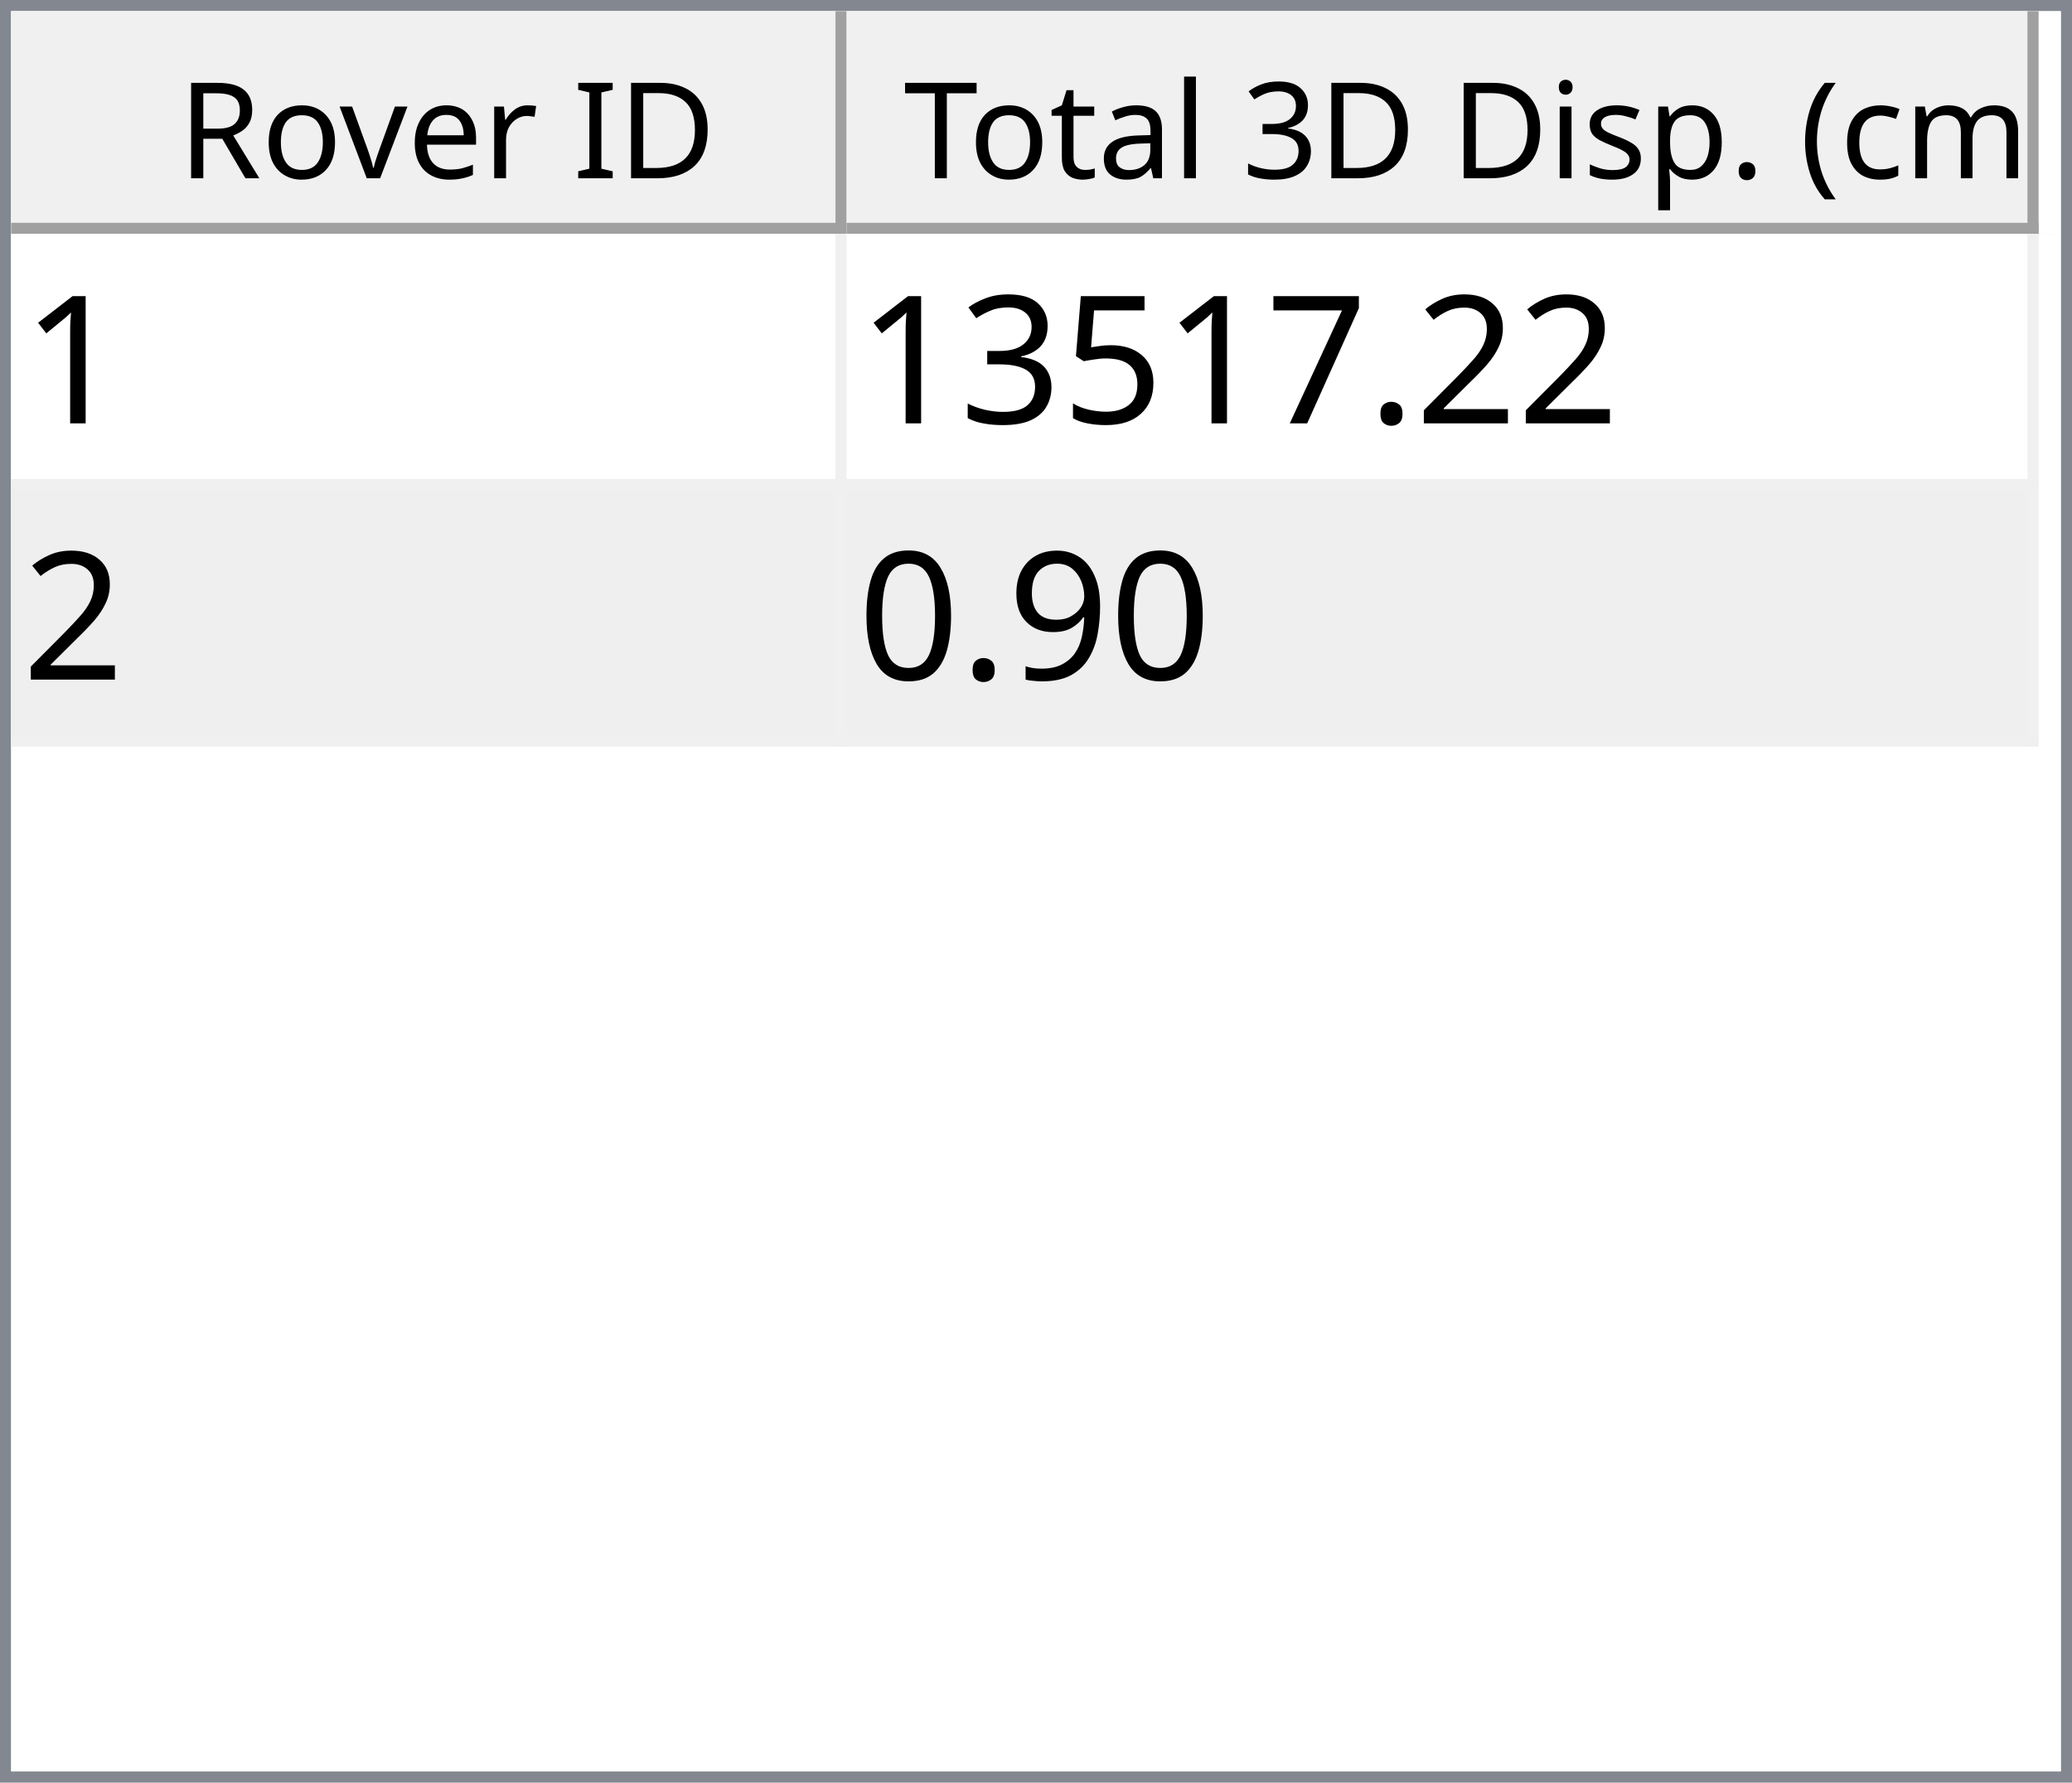
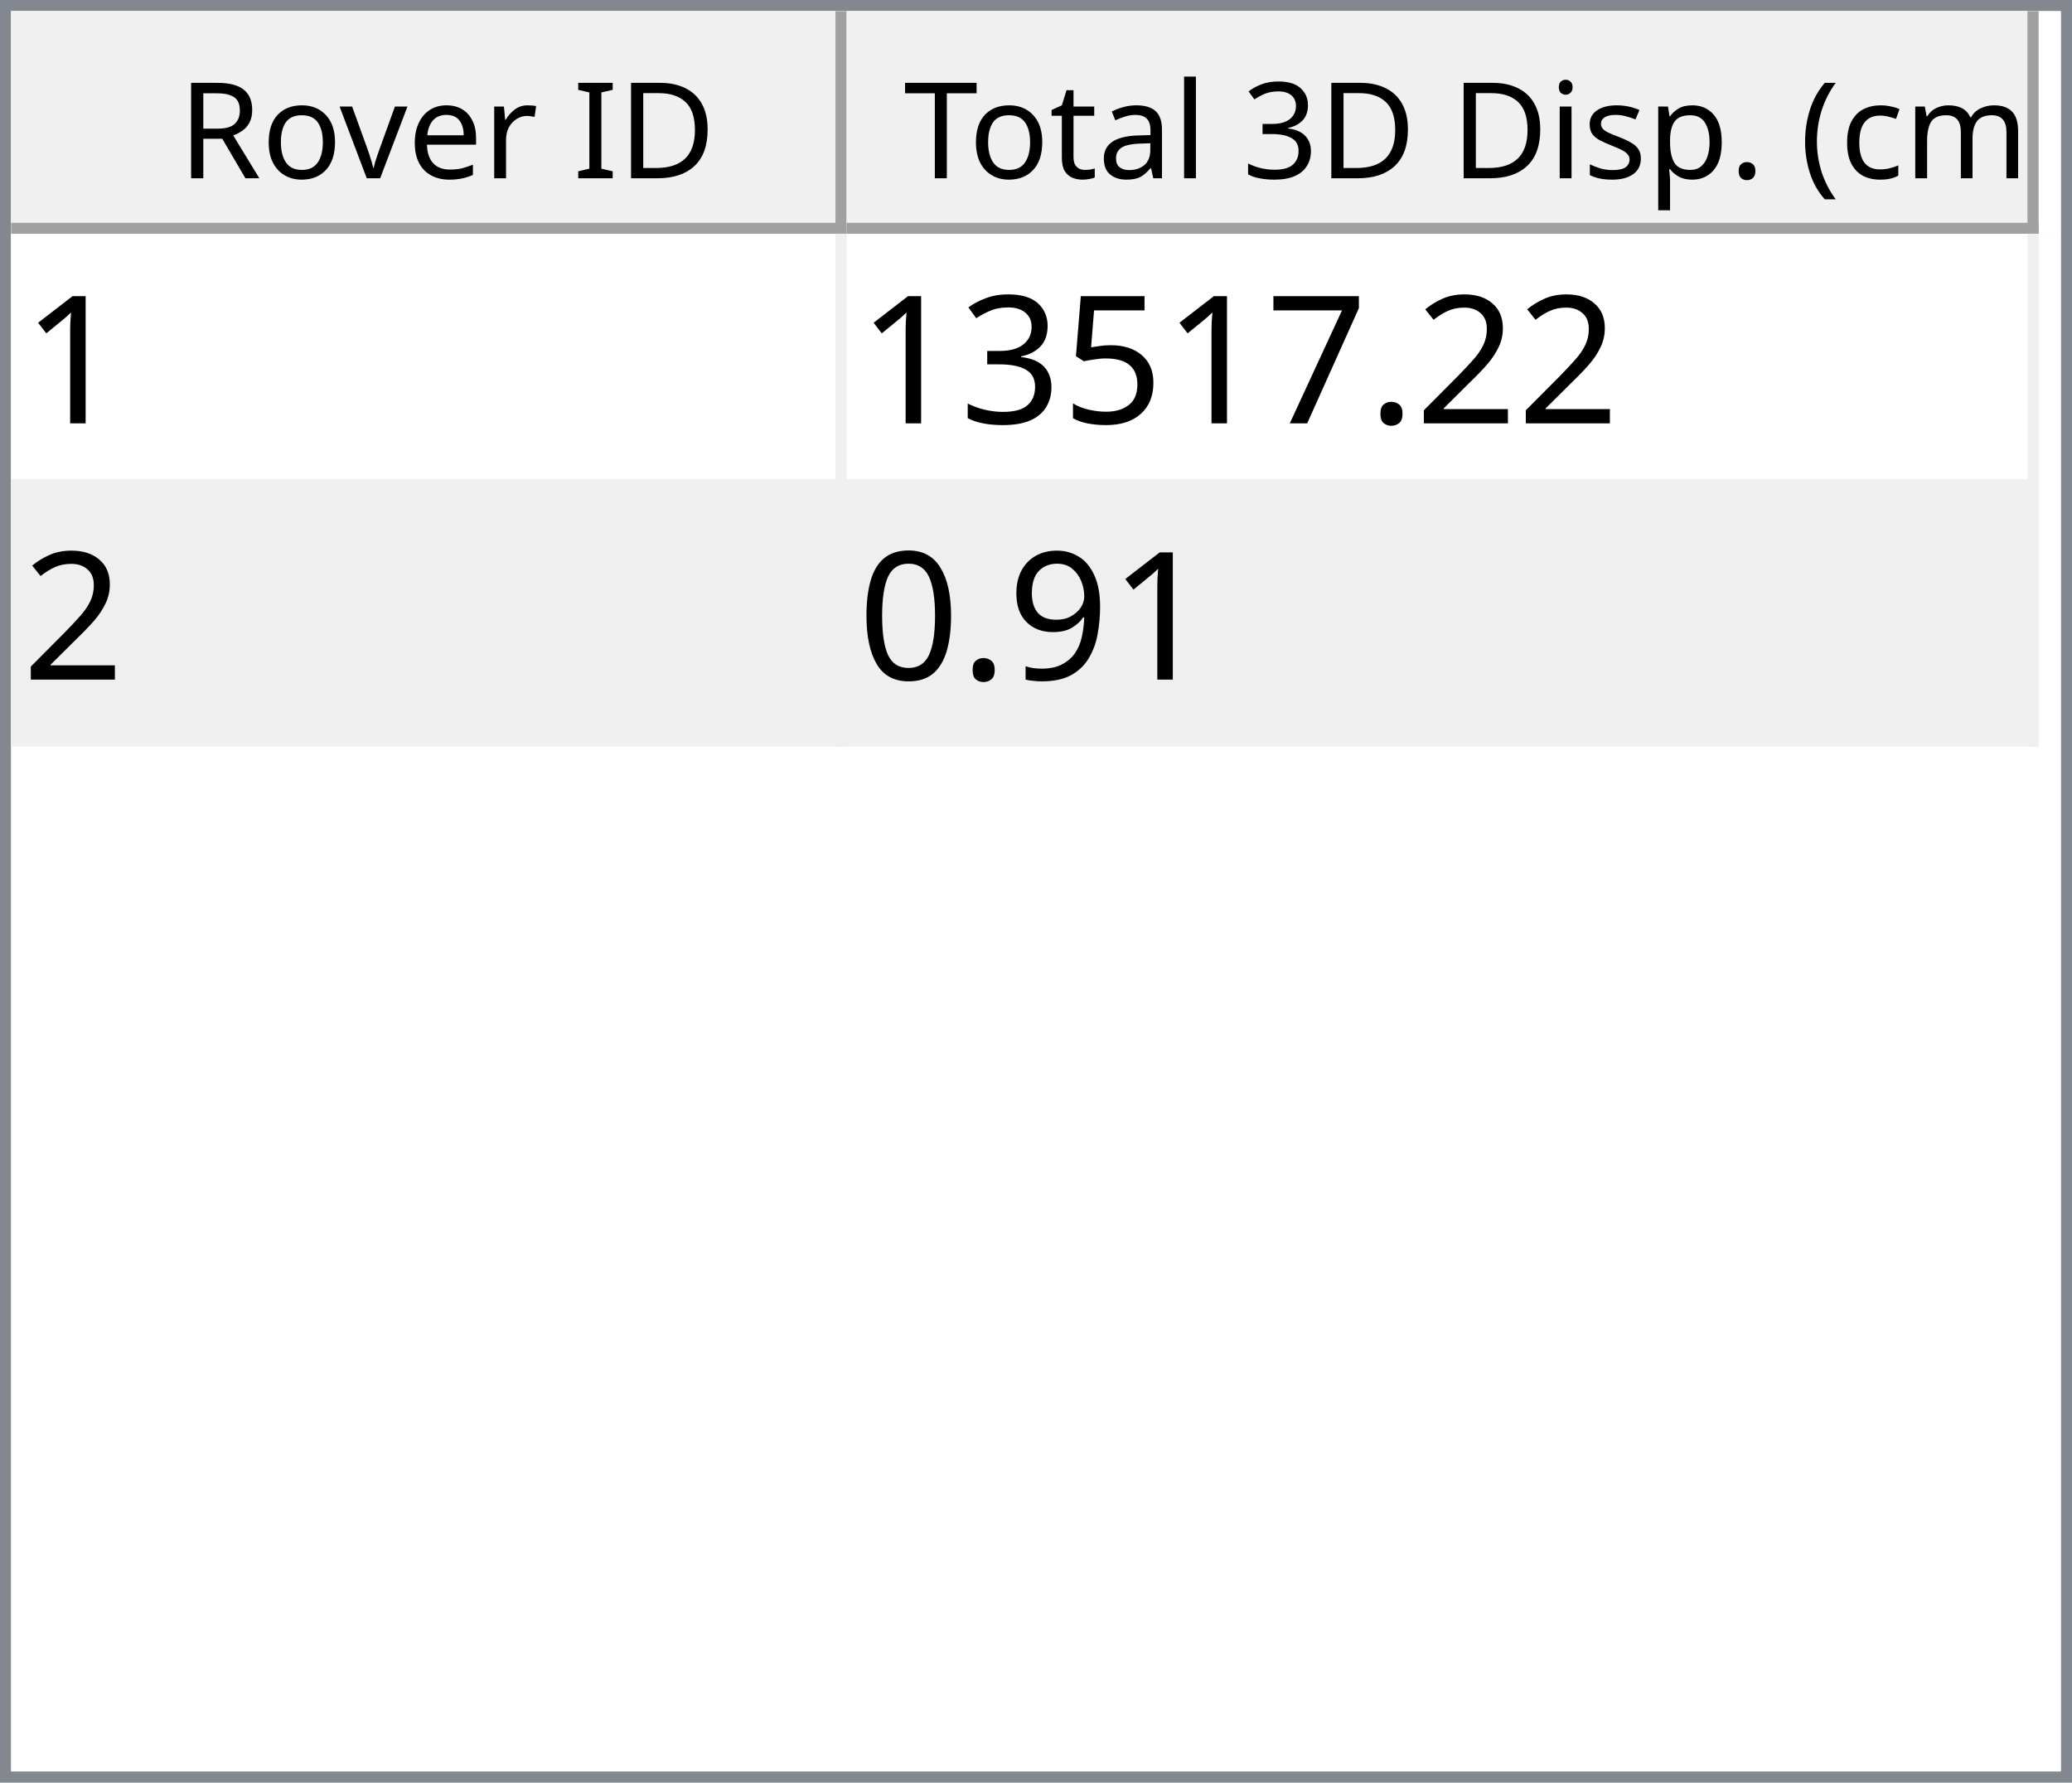
<svg xmlns="http://www.w3.org/2000/svg" style="fill-opacity:1; color-rendering:auto; color-interpolation:auto; text-rendering:auto; stroke:black; stroke-linecap:square; stroke-miterlimit:10; shape-rendering:auto; stroke-opacity:1; fill:black; stroke-dasharray:none; font-weight:normal; stroke-width:1; font-family:'Dialog'; font-style:normal; stroke-linejoin:miter; font-size:12px; stroke-dashoffset:0; image-rendering:auto;" width="186" height="160">
  <defs id="genericDefs" />
  <g>
    <defs id="defs1">
      <clipPath clipPathUnits="userSpaceOnUse" id="clipPath1">
        <path d="M0 0 L186 0 L186 160 L0 160 L0 0 Z" />
      </clipPath>
      <clipPath clipPathUnits="userSpaceOnUse" id="clipPath2">
        <path d="M0 0 L0 160 L186 160 L186 0 Z" />
      </clipPath>
      <clipPath clipPathUnits="userSpaceOnUse" id="clipPath3">
        <path d="M0 0 L0 20 L184 20 L184 0 Z" />
      </clipPath>
      <clipPath clipPathUnits="userSpaceOnUse" id="clipPath4">
        <path d="M0 0 L0 20 L75 20 L75 0 Z" />
      </clipPath>
      <clipPath clipPathUnits="userSpaceOnUse" id="clipPath5">
        <path d="M1 1 L1 19 L74 19 L74 1 Z" />
      </clipPath>
      <clipPath clipPathUnits="userSpaceOnUse" id="clipPath6">
        <path d="M0 0 L0 18 L73 18 L73 0 Z" />
      </clipPath>
      <clipPath clipPathUnits="userSpaceOnUse" id="clipPath7">
        <path d="M-0.5 -0.5 L-0.5 19.5 L74.5 19.5 L74.5 -0.5 Z" />
      </clipPath>
      <clipPath clipPathUnits="userSpaceOnUse" id="clipPath8">
        <path d="M0 0 L0 20 L107 20 L107 0 Z" />
      </clipPath>
      <clipPath clipPathUnits="userSpaceOnUse" id="clipPath9">
        <path d="M1 1 L1 19 L106 19 L106 1 Z" />
      </clipPath>
      <clipPath clipPathUnits="userSpaceOnUse" id="clipPath10">
        <path d="M0 0 L0 18 L105 18 L105 0 Z" />
      </clipPath>
      <clipPath clipPathUnits="userSpaceOnUse" id="clipPath11">
        <path d="M-0.5 -0.5 L-0.5 19.5 L106.5 19.5 L106.5 -0.5 Z" />
      </clipPath>
      <clipPath clipPathUnits="userSpaceOnUse" id="clipPath12">
        <path d="M0 0 L0 138 L184 138 L184 0 Z" />
      </clipPath>
      <clipPath clipPathUnits="userSpaceOnUse" id="clipPath13">
        <path d="M0 0 L0 46 L182 46 L182 0 Z" />
      </clipPath>
      <clipPath clipPathUnits="userSpaceOnUse" id="clipPath14">
        <path d="M-0.5 -0.5 L-0.5 45.5 L181.5 45.5 L181.5 -0.5 Z" />
      </clipPath>
      <clipPath clipPathUnits="userSpaceOnUse" id="clipPath15">
        <path d="M0 0 L0 22 L74 22 L74 0 Z" />
      </clipPath>
      <clipPath clipPathUnits="userSpaceOnUse" id="clipPath16">
        <path d="M0 0 L0 22 L106 22 L106 0 Z" />
      </clipPath>
      <font horiz-adv-x="64.551" id="font1">
        <font-face ascent="107.91" descent="25.098" units-per-em="100" style="font-style:normal; font-family:Segoe UI; font-weight:normal;" />
        <missing-glyph horiz-adv-x="64.551" d="M8.109 0 L8.109 68.266 L56.453 68.266 L56.453 0 L8.109 0 ZM15.328 7.234 L49.219 7.234 L49.219 61.031 L15.328 61.031 L15.328 7.234 Z" />
        <glyph unicode="D" horiz-adv-x="70.117" d="M9.188 0 L9.188 70.016 L28.516 70.016 Q65.531 70.016 65.531 35.891 Q65.531 19.672 55.25 9.836 Q44.969 0 27.734 0 L9.188 0 ZM17.391 62.594 L17.391 7.422 L27.828 7.422 Q41.609 7.422 49.273 14.797 Q56.938 22.172 56.938 35.688 Q56.938 62.594 28.328 62.594 L17.391 62.594 Z" />
        <glyph unicode="I" horiz-adv-x="26.611" d="M17.391 0 L9.188 0 L9.188 70.016 L17.391 70.016 L17.391 0 Z" />
        <glyph unicode=" " horiz-adv-x="27.393" d="" />
        <glyph unicode="r" horiz-adv-x="34.766" d="M34.188 41.891 Q32.078 43.5 28.125 43.5 Q23 43.5 19.555 38.672 Q16.109 33.844 16.109 25.484 L16.109 0 L8.109 0 L8.109 50 L16.109 50 L16.109 39.703 L16.312 39.703 Q18.016 44.969 21.531 47.922 Q25.047 50.875 29.391 50.875 Q32.516 50.875 34.188 50.203 L34.188 41.891 Z" />
        <glyph unicode="e" horiz-adv-x="52.295" d="M48.297 23 L12.984 23 Q13.188 14.656 17.484 10.109 Q21.781 5.562 29.297 5.562 Q37.75 5.562 44.828 11.141 L44.828 3.609 Q38.234 -1.172 27.391 -1.172 Q16.797 -1.172 10.742 5.641 Q4.688 12.453 4.688 24.812 Q4.688 36.469 11.305 43.82 Q17.922 51.172 27.734 51.172 Q37.547 51.172 42.922 44.828 Q48.297 38.484 48.297 27.203 L48.297 23 ZM40.094 29.781 Q40.047 36.719 36.75 40.578 Q33.453 44.438 27.594 44.438 Q21.922 44.438 17.969 40.383 Q14.016 36.328 13.094 29.781 L40.094 29.781 Z" />
        <glyph unicode="v" horiz-adv-x="47.9" d="M47.406 50 L27.484 0 L19.625 0 L0.688 50 L9.469 50 L22.172 13.672 Q23.578 9.672 23.922 6.688 L24.125 6.688 Q24.609 10.453 25.688 13.484 L38.969 50 L47.406 50 Z" />
        <glyph unicode="o" horiz-adv-x="58.594" d="M29 -1.172 Q17.922 -1.172 11.305 5.836 Q4.688 12.844 4.688 24.422 Q4.688 37.016 11.57 44.094 Q18.453 51.172 30.172 51.172 Q41.359 51.172 47.633 44.289 Q53.906 37.406 53.906 25.203 Q53.906 13.234 47.141 6.031 Q40.375 -1.172 29 -1.172 ZM29.594 44.438 Q21.875 44.438 17.383 39.188 Q12.891 33.938 12.891 24.703 Q12.891 15.828 17.43 10.695 Q21.969 5.562 29.594 5.562 Q37.359 5.562 41.531 10.594 Q45.703 15.625 45.703 24.906 Q45.703 34.281 41.531 39.359 Q37.359 44.438 29.594 44.438 Z" />
        <glyph unicode="R" horiz-adv-x="59.814" d="M59.375 0 L49.609 0 L37.891 19.625 Q36.281 22.359 34.766 24.289 Q33.25 26.219 31.664 27.438 Q30.078 28.656 28.25 29.219 Q26.422 29.781 24.125 29.781 L17.391 29.781 L17.391 0 L9.188 0 L9.188 70.016 L30.078 70.016 Q34.672 70.016 38.555 68.867 Q42.438 67.719 45.289 65.375 Q48.141 63.031 49.758 59.547 Q51.375 56.062 51.375 51.375 Q51.375 47.703 50.273 44.656 Q49.172 41.609 47.148 39.211 Q45.125 36.812 42.266 35.133 Q39.406 33.453 35.844 32.516 L35.844 32.328 Q37.594 31.547 38.891 30.547 Q40.188 29.547 41.359 28.18 Q42.531 26.812 43.68 25.078 Q44.828 23.344 46.234 21.047 L59.375 0 ZM17.391 62.594 L17.391 37.203 L28.516 37.203 Q31.594 37.203 34.203 38.133 Q36.812 39.062 38.719 40.797 Q40.625 42.531 41.703 45.047 Q42.781 47.562 42.781 50.688 Q42.781 56.297 39.141 59.445 Q35.5 62.594 28.609 62.594 L17.391 62.594 Z" />
        <glyph unicode=")" horiz-adv-x="30.176" d="M8.297 -15.922 L1.172 -15.922 Q16.406 2.344 16.406 26.812 Q16.406 51.469 1.078 70.016 L8.297 70.016 Q23.531 52.156 23.531 26.703 Q23.531 1.375 8.297 -15.922 Z" />
        <glyph unicode="m" horiz-adv-x="86.133" d="M79.109 0 L71.094 0 L71.094 28.719 Q71.094 37.016 68.531 40.727 Q65.969 44.438 59.906 44.438 Q54.781 44.438 51.195 39.75 Q47.609 35.062 47.609 28.516 L47.609 0 L39.594 0 L39.594 29.688 Q39.594 44.438 28.219 44.438 Q22.953 44.438 19.531 40.016 Q16.109 35.594 16.109 28.516 L16.109 0 L8.109 0 L8.109 50 L16.109 50 L16.109 42.094 L16.312 42.094 Q21.625 51.172 31.844 51.172 Q36.969 51.172 40.773 48.312 Q44.578 45.453 46 40.828 Q51.562 51.172 62.594 51.172 Q79.109 51.172 79.109 30.812 L79.109 0 Z" />
        <glyph unicode="c" horiz-adv-x="46.191" d="M42.188 2.297 Q36.422 -1.172 28.516 -1.172 Q17.828 -1.172 11.258 5.789 Q4.688 12.75 4.688 23.828 Q4.688 36.188 11.766 43.68 Q18.844 51.172 30.672 51.172 Q37.25 51.172 42.281 48.734 L42.281 40.531 Q36.719 44.438 30.375 44.438 Q22.703 44.438 17.797 38.945 Q12.891 33.453 12.891 24.516 Q12.891 15.719 17.508 10.641 Q22.125 5.562 29.891 5.562 Q36.422 5.562 42.188 9.906 L42.188 2.297 Z" />
        <glyph unicode="(" horiz-adv-x="30.176" d="M29.109 -15.922 L21.969 -15.922 Q6.844 1.375 6.844 26.703 Q6.844 52.156 21.969 70.016 L29.203 70.016 Q13.875 51.469 13.875 26.812 Q13.875 2.344 29.109 -15.922 Z" />
        <glyph unicode="." horiz-adv-x="21.68" d="M10.891 -1.078 Q8.641 -1.078 7.055 0.539 Q5.469 2.156 5.469 4.391 Q5.469 6.641 7.055 8.273 Q8.641 9.906 10.891 9.906 Q13.188 9.906 14.797 8.273 Q16.406 6.641 16.406 4.391 Q16.406 2.156 14.797 0.539 Q13.188 -1.078 10.891 -1.078 Z" />
        <glyph unicode="p" horiz-adv-x="58.789" d="M16.312 7.234 L16.109 7.234 L16.109 -23 L8.109 -23 L8.109 50 L16.109 50 L16.109 41.219 L16.312 41.219 Q22.219 51.172 33.594 51.172 Q43.266 51.172 48.688 44.461 Q54.109 37.75 54.109 26.469 Q54.109 13.922 48 6.375 Q41.891 -1.172 31.297 -1.172 Q21.578 -1.172 16.312 7.234 ZM16.109 27.391 L16.109 20.406 Q16.109 14.203 20.141 9.883 Q24.172 5.562 30.375 5.562 Q37.641 5.562 41.773 11.133 Q45.906 16.703 45.906 26.609 Q45.906 34.969 42.047 39.703 Q38.188 44.438 31.594 44.438 Q24.609 44.438 20.359 39.578 Q16.109 34.719 16.109 27.391 Z" />
        <glyph unicode="s" horiz-adv-x="42.432" d="M5.078 1.812 L5.078 10.406 Q11.625 5.562 19.484 5.562 Q30.031 5.562 30.031 12.594 Q30.031 14.594 29.125 15.992 Q28.219 17.391 26.68 18.461 Q25.141 19.531 23.07 20.383 Q21 21.234 18.609 22.172 Q15.281 23.484 12.766 24.828 Q10.25 26.172 8.57 27.859 Q6.891 29.547 6.031 31.695 Q5.172 33.844 5.172 36.719 Q5.172 40.234 6.789 42.945 Q8.406 45.656 11.086 47.484 Q13.766 49.312 17.211 50.242 Q20.656 51.172 24.312 51.172 Q30.812 51.172 35.938 48.922 L35.938 40.828 Q30.422 44.438 23.25 44.438 Q21 44.438 19.195 43.922 Q17.391 43.406 16.094 42.477 Q14.797 41.547 14.086 40.258 Q13.375 38.969 13.375 37.406 Q13.375 35.453 14.086 34.133 Q14.797 32.812 16.164 31.789 Q17.531 30.766 19.484 29.938 Q21.438 29.109 23.922 28.125 Q27.25 26.859 29.883 25.516 Q32.516 24.172 34.375 22.484 Q36.234 20.797 37.234 18.602 Q38.234 16.406 38.234 13.375 Q38.234 9.672 36.602 6.938 Q34.969 4.203 32.234 2.398 Q29.5 0.594 25.93 -0.289 Q22.359 -1.172 18.453 -1.172 Q10.75 -1.172 5.078 1.812 Z" />
        <glyph unicode="i" horiz-adv-x="24.219" d="M12.203 62.703 Q10.062 62.703 8.547 64.164 Q7.031 65.625 7.031 67.875 Q7.031 70.125 8.547 71.609 Q10.062 73.094 12.203 73.094 Q14.406 73.094 15.945 71.609 Q17.484 70.125 17.484 67.875 Q17.484 65.719 15.945 64.211 Q14.406 62.703 12.203 62.703 ZM16.109 0 L8.109 0 L8.109 50 L16.109 50 L16.109 0 Z" />
        <glyph unicode="3" horiz-adv-x="53.906" d="M46.531 19.828 Q46.531 15.094 44.75 11.211 Q42.969 7.328 39.719 4.57 Q36.469 1.812 31.93 0.297 Q27.391 -1.219 21.922 -1.219 Q11.922 -1.219 6 2.594 L6 11.188 Q13.094 5.609 22.219 5.609 Q25.875 5.609 28.828 6.539 Q31.781 7.469 33.906 9.227 Q36.031 10.984 37.18 13.477 Q38.328 15.969 38.328 19.094 Q38.328 32.812 18.797 32.812 L12.984 32.812 L12.984 39.594 L18.5 39.594 Q35.797 39.594 35.797 52.484 Q35.797 64.406 22.609 64.406 Q15.188 64.406 8.688 59.422 L8.688 67.188 Q15.375 71.188 24.609 71.188 Q29 71.188 32.57 69.969 Q36.141 68.75 38.68 66.555 Q41.219 64.359 42.609 61.281 Q44 58.203 44 54.5 Q44 40.672 30.031 36.719 L30.031 36.531 Q33.594 36.141 36.625 34.797 Q39.656 33.453 41.852 31.305 Q44.047 29.156 45.289 26.25 Q46.531 23.344 46.531 19.828 Z" />
        <glyph unicode="l" horiz-adv-x="24.219" d="M16.109 0 L8.109 0 L8.109 74.031 L16.109 74.031 L16.109 0 Z" />
        <glyph unicode="a" horiz-adv-x="50.879" d="M43.891 0 L35.891 0 L35.891 7.812 L35.688 7.812 Q30.469 -1.172 20.312 -1.172 Q12.844 -1.172 8.617 2.781 Q4.391 6.734 4.391 13.281 Q4.391 27.297 20.906 29.594 L35.891 31.688 Q35.891 44.438 25.594 44.438 Q16.547 44.438 9.281 38.281 L9.281 46.484 Q16.656 51.172 26.266 51.172 Q43.891 51.172 43.891 32.516 L43.891 0 ZM35.891 25.297 L23.828 23.641 Q18.266 22.859 15.43 20.875 Q12.594 18.891 12.594 13.875 Q12.594 10.203 15.211 7.883 Q17.828 5.562 22.172 5.562 Q28.125 5.562 32.008 9.742 Q35.891 13.922 35.891 20.312 L35.891 25.297 Z" />
        <glyph unicode="t" horiz-adv-x="33.887" d="M31.297 0.484 Q28.469 -1.078 23.828 -1.078 Q10.688 -1.078 10.688 13.578 L10.688 43.172 L2.094 43.172 L2.094 50 L10.688 50 L10.688 62.203 L18.703 64.797 L18.703 50 L31.297 50 L31.297 43.172 L18.703 43.172 L18.703 14.984 Q18.703 9.969 20.414 7.82 Q22.125 5.672 26.078 5.672 Q29.109 5.672 31.297 7.328 L31.297 0.484 Z" />
        <glyph unicode="T" horiz-adv-x="52.393" d="M50.594 62.594 L30.375 62.594 L30.375 0 L22.172 0 L22.172 62.594 L2 62.594 L2 70.016 L50.594 70.016 L50.594 62.594 Z" />
      </font>
      <font horiz-adv-x="75.0" id="font2">
        <font-face ascent="100.537" descent="21.973" units-per-em="100" style="font-style:normal; font-family:sans-serif; font-weight:normal;" />
        <missing-glyph horiz-adv-x="75.0" d="M12.5 0 L12.5 62.5 L62.5 62.5 L62.5 0 L12.5 0 ZM14.062 1.562 L60.938 1.562 L60.938 60.938 L14.062 60.938 L14.062 1.562 Z" />
        <glyph unicode="1" horiz-adv-x="55.615" d="M37.25 0 L28.469 0 L28.469 56 Q25.297 52.984 20.141 49.953 Q14.984 46.922 10.891 45.406 L10.891 53.906 Q18.266 57.375 23.781 62.305 Q29.297 67.234 31.594 71.875 L37.25 71.875 L37.25 0 Z" />
        <glyph unicode="2" horiz-adv-x="55.615" d="M50.344 8.453 L50.344 0 L3.031 0 Q2.938 3.172 4.047 6.109 Q5.859 10.938 9.836 15.625 Q13.812 20.312 21.344 26.469 Q33.016 36.031 37.117 41.625 Q41.219 47.219 41.219 52.203 Q41.219 57.422 37.477 61.008 Q33.734 64.594 27.734 64.594 Q21.391 64.594 17.578 60.789 Q13.766 56.984 13.719 50.25 L4.688 51.172 Q5.609 61.281 11.664 66.578 Q17.719 71.875 27.938 71.875 Q38.234 71.875 44.242 66.164 Q50.25 60.453 50.25 52 Q50.25 47.703 48.492 43.555 Q46.734 39.406 42.656 34.812 Q38.578 30.219 29.109 22.219 Q21.188 15.578 18.945 13.211 Q16.703 10.844 15.234 8.453 L50.344 8.453 Z" />
        <glyph unicode="." horiz-adv-x="27.783" d="M9.078 0 L9.078 10.016 L19.094 10.016 L19.094 0 L9.078 0 Z" />
        <glyph unicode="7" horiz-adv-x="55.615" d="M4.734 62.203 L4.734 70.656 L51.078 70.656 L51.078 63.812 Q44.234 56.547 37.523 44.484 Q30.812 32.422 27.156 19.672 Q24.516 10.688 23.781 0 L14.75 0 Q14.891 8.453 18.062 20.414 Q21.234 32.375 27.172 43.484 Q33.109 54.594 39.797 62.203 L4.734 62.203 Z" />
        <glyph unicode="5" horiz-adv-x="55.615" d="M4.156 18.75 L13.375 19.531 Q14.406 12.797 18.141 9.398 Q21.875 6 27.156 6 Q33.5 6 37.891 10.789 Q42.281 15.578 42.281 23.484 Q42.281 31 38.062 35.352 Q33.844 39.703 27 39.703 Q22.75 39.703 19.336 37.773 Q15.922 35.844 13.969 32.766 L5.719 33.844 L12.641 70.609 L48.25 70.609 L48.25 62.203 L19.672 62.203 L15.828 42.969 Q22.266 47.469 29.344 47.469 Q38.719 47.469 45.164 40.969 Q51.609 34.469 51.609 24.266 Q51.609 14.547 45.953 7.469 Q39.062 -1.219 27.156 -1.219 Q17.391 -1.219 11.211 4.25 Q5.031 9.719 4.156 18.75 Z" />
        <glyph unicode="3" horiz-adv-x="55.615" d="M4.203 18.891 L12.984 20.062 Q14.5 12.594 18.141 9.297 Q21.781 6 27 6 Q33.203 6 37.477 10.297 Q41.75 14.594 41.75 20.953 Q41.75 27 37.797 30.93 Q33.844 34.859 27.734 34.859 Q25.25 34.859 21.531 33.891 L22.516 41.609 Q23.391 41.5 23.922 41.5 Q29.547 41.5 34.039 44.43 Q38.531 47.359 38.531 53.469 Q38.531 58.297 35.258 61.477 Q31.984 64.656 26.812 64.656 Q21.688 64.656 18.266 61.43 Q14.844 58.203 13.875 51.766 L5.078 53.328 Q6.688 62.156 12.398 67.016 Q18.109 71.875 26.609 71.875 Q32.469 71.875 37.398 69.359 Q42.328 66.844 44.945 62.5 Q47.562 58.156 47.562 53.266 Q47.562 48.641 45.07 44.828 Q42.578 41.016 37.703 38.766 Q44.047 37.312 47.562 32.695 Q51.078 28.078 51.078 21.141 Q51.078 11.766 44.242 5.25 Q37.406 -1.266 26.953 -1.266 Q17.531 -1.266 11.305 4.352 Q5.078 9.969 4.203 18.891 Z" />
        <glyph unicode="9" horiz-adv-x="55.615" d="M5.469 16.547 L13.922 17.328 Q14.984 11.375 18.016 8.688 Q21.047 6 25.781 6 Q29.828 6 32.883 7.859 Q35.938 9.719 37.891 12.82 Q39.844 15.922 41.164 21.195 Q42.484 26.469 42.484 31.938 Q42.484 32.516 42.438 33.688 Q39.797 29.5 35.234 26.883 Q30.672 24.266 25.344 24.266 Q16.453 24.266 10.305 30.711 Q4.156 37.156 4.156 47.703 Q4.156 58.594 10.578 65.234 Q17 71.875 26.656 71.875 Q33.641 71.875 39.43 68.117 Q45.219 64.359 48.219 57.398 Q51.219 50.438 51.219 37.25 Q51.219 23.531 48.242 15.406 Q45.266 7.281 39.383 3.031 Q33.5 -1.219 25.594 -1.219 Q17.188 -1.219 11.867 3.445 Q6.547 8.109 5.469 16.547 ZM41.453 48.141 Q41.453 55.719 37.43 60.156 Q33.406 64.594 27.734 64.594 Q21.875 64.594 17.531 59.812 Q13.188 55.031 13.188 47.406 Q13.188 40.578 17.312 36.305 Q21.438 32.031 27.484 32.031 Q33.594 32.031 37.523 36.305 Q41.453 40.578 41.453 48.141 Z" />
        <glyph unicode="0" horiz-adv-x="55.615" d="M4.156 35.297 Q4.156 48 6.766 55.742 Q9.375 63.484 14.523 67.68 Q19.672 71.875 27.484 71.875 Q33.25 71.875 37.594 69.555 Q41.938 67.234 44.773 62.867 Q47.609 58.5 49.219 52.227 Q50.828 45.953 50.828 35.297 Q50.828 22.703 48.242 14.969 Q45.656 7.234 40.508 3.008 Q35.359 -1.219 27.484 -1.219 Q17.141 -1.219 11.234 6.203 Q4.156 15.141 4.156 35.297 ZM13.188 35.297 Q13.188 17.672 17.312 11.836 Q21.438 6 27.484 6 Q33.547 6 37.672 11.859 Q41.797 17.719 41.797 35.297 Q41.797 52.984 37.672 58.789 Q33.547 64.594 27.391 64.594 Q21.344 64.594 17.719 59.469 Q13.188 52.938 13.188 35.297 Z" />
      </font>
    </defs>
    <g style="fill:white; stroke:white;">
      <rect x="0" y="0" width="186" style="clip-path:url(#clipPath1); stroke:none;" height="160" />
    </g>
    <g style="fill:white; text-rendering:optimizeSpeed; color-rendering:optimizeSpeed; image-rendering:optimizeSpeed; shape-rendering:crispEdges; stroke:white; color-interpolation:sRGB;">
      <rect x="0" width="186" height="160" y="0" style="stroke:none;" />
      <path style="stroke:none;" d="M0 160 L186 160 L186 0 L0 0 Z" />
    </g>
    <g style="fill:rgb(240,240,240); font-family:'Segoe UI'; stroke:rgb(240,240,240);">
      <rect x="0" y="0" width="186" style="clip-path:url(#clipPath2); stroke:none;" height="160" />
    </g>
    <g style="fill:rgb(130,135,144); font-family:'Segoe UI'; stroke:rgb(130,135,144);">
      <path d="M0 0 L186 0 L186 160 L0 160 L0 0 ZM1 1 L185 1 L185 159 L1 159 L1 1 Z" style="fill-rule:evenodd; clip-path:url(#clipPath2); stroke:none;" />
    </g>
    <g style="fill:white; font-family:'Segoe UI'; stroke:white;" transform="translate(1,1)">
      <rect x="0" y="0" width="184" style="clip-path:url(#clipPath3); stroke:none;" height="20" />
    </g>
    <g style="fill:rgb(240,240,240); font-family:'Segoe UI'; stroke:rgb(240,240,240);" transform="translate(1,1)">
      <rect x="0" y="0" width="75" style="clip-path:url(#clipPath4); stroke:none;" height="20" />
    </g>
    <g style="font-family:'Segoe UI';" transform="translate(2,2)">
      <text x="14" xml:space="preserve" y="14" style="clip-path:url(#clipPath6); stroke:none;">Rover ID</text>
    </g>
    <g style="fill:rgb(160,160,160); font-family:'Segoe UI'; stroke:rgb(160,160,160); stroke-linejoin:bevel;" transform="translate(1.5,1.5)">
      <line x1="74" x2="74" y1="0" style="fill:none; clip-path:url(#clipPath7);" y2="19" />
    </g>
    <g style="fill:rgb(160,160,160); font-family:'Segoe UI'; stroke:rgb(160,160,160); stroke-linejoin:bevel;" transform="matrix(1,0,0,1,1,1) translate(0.5,0.5)">
      <line x1="0" x2="74" y1="19" style="fill:none; clip-path:url(#clipPath7);" y2="19" />
    </g>
    <g style="fill:rgb(240,240,240); font-family:'Segoe UI'; stroke:rgb(240,240,240);" transform="translate(76,1)">
      <rect x="0" y="0" width="107" style="clip-path:url(#clipPath8); stroke:none;" height="20" />
    </g>
    <g style="font-family:'Segoe UI';" transform="translate(77,2)">
      <text x="1" xml:space="preserve" y="14" style="clip-path:url(#clipPath10); stroke:none;"> Total 3D Disp. (cm)</text>
    </g>
    <g style="fill:rgb(160,160,160); font-family:'Segoe UI'; stroke:rgb(160,160,160); stroke-linejoin:bevel;" transform="translate(76.5,1.5)">
      <line x1="106" x2="106" y1="0" style="fill:none; clip-path:url(#clipPath11);" y2="19" />
    </g>
    <g style="fill:rgb(160,160,160); font-family:'Segoe UI'; stroke:rgb(160,160,160); stroke-linejoin:bevel;" transform="matrix(1,0,0,1,76,1) translate(0.5,0.5)">
      <line x1="0" x2="106" y1="19" style="fill:none; clip-path:url(#clipPath11);" y2="19" />
    </g>
    <g style="fill:white; font-family:'Segoe UI'; stroke:white;" transform="translate(1,21)">
      <rect x="0" y="0" width="184" style="clip-path:url(#clipPath12); stroke:none;" height="138" />
    </g>
    <g style="fill:rgb(240,240,240); font-size:16px; font-family:sans-serif; stroke:rgb(240,240,240);" transform="translate(1,21)">
      <rect x="0" y="0" width="182" style="clip-path:url(#clipPath13); stroke:none;" height="46" />
      <line transform="translate(0.5,0.5)" x1="0" x2="181" y1="22" style="clip-path:url(#clipPath14); fill:none; stroke-linejoin:bevel;" y2="22" />
    </g>
    <g transform="matrix(1,0,0,1,1,21) translate(0.5,0.5)" style="fill:rgb(240,240,240); font-size:16px; font-family:sans-serif; stroke:rgb(240,240,240); stroke-linejoin:bevel;">
      <line x1="0" x2="181" y1="45" style="fill:none; clip-path:url(#clipPath14);" y2="45" />
    </g>
    <g transform="matrix(1,0,0,1,1,21) translate(0.5,0.5)" style="fill:rgb(240,240,240); font-size:16px; font-family:sans-serif; stroke:rgb(240,240,240); stroke-linejoin:bevel;">
      <line x1="74" x2="74" y1="0" style="fill:none; clip-path:url(#clipPath14);" y2="45" />
    </g>
    <g transform="matrix(1,0,0,1,1,21) translate(0.5,0.5)" style="fill:rgb(240,240,240); font-size:16px; font-family:sans-serif; stroke:rgb(240,240,240); stroke-linejoin:bevel;">
      <line x1="181" x2="181" y1="0" style="fill:none; clip-path:url(#clipPath14);" y2="45" />
    </g>
    <g style="fill:white; font-size:16px; font-family:sans-serif; stroke:white;" transform="matrix(1,0,0,1,1,21)">
      <rect x="0" y="0" width="74" style="clip-path:url(#clipPath15); stroke:none;" height="22" />
      <text x="1" y="17" style="fill:black; clip-path:url(#clipPath15); stroke:none;" xml:space="preserve">1</text>
    </g>
    <g style="fill:white; font-size:16px; font-family:sans-serif; stroke:white;" transform="matrix(1,0,0,1,1,21) translate(75,0)">
      <rect x="0" y="0" width="106" style="clip-path:url(#clipPath16); stroke:none;" height="22" />
      <text x="1" y="17" style="fill:black; clip-path:url(#clipPath16); stroke:none;" xml:space="preserve">13517.22</text>
    </g>
    <g style="fill:rgb(239,239,239); font-size:16px; font-family:sans-serif; stroke:rgb(239,239,239);" transform="matrix(1,0,0,1,1,21) translate(0,23)">
      <rect x="0" y="0" width="74" style="clip-path:url(#clipPath15); stroke:none;" height="22" />
      <text x="1" y="17" style="fill:black; clip-path:url(#clipPath15); stroke:none;" xml:space="preserve">2</text>
    </g>
    <g style="fill:rgb(239,239,239); font-size:16px; font-family:sans-serif; stroke:rgb(239,239,239);" transform="matrix(1,0,0,1,1,21) translate(75,23)">
      <rect x="0" y="0" width="106" style="clip-path:url(#clipPath16); stroke:none;" height="22" />
-       <text x="1" y="17" style="fill:black; clip-path:url(#clipPath16); stroke:none;" xml:space="preserve">0.90</text>
+       <text x="1" y="17" style="fill:black; clip-path:url(#clipPath16); stroke:none;" xml:space="preserve">0.91</text>
    </g>
  </g>
</svg>
